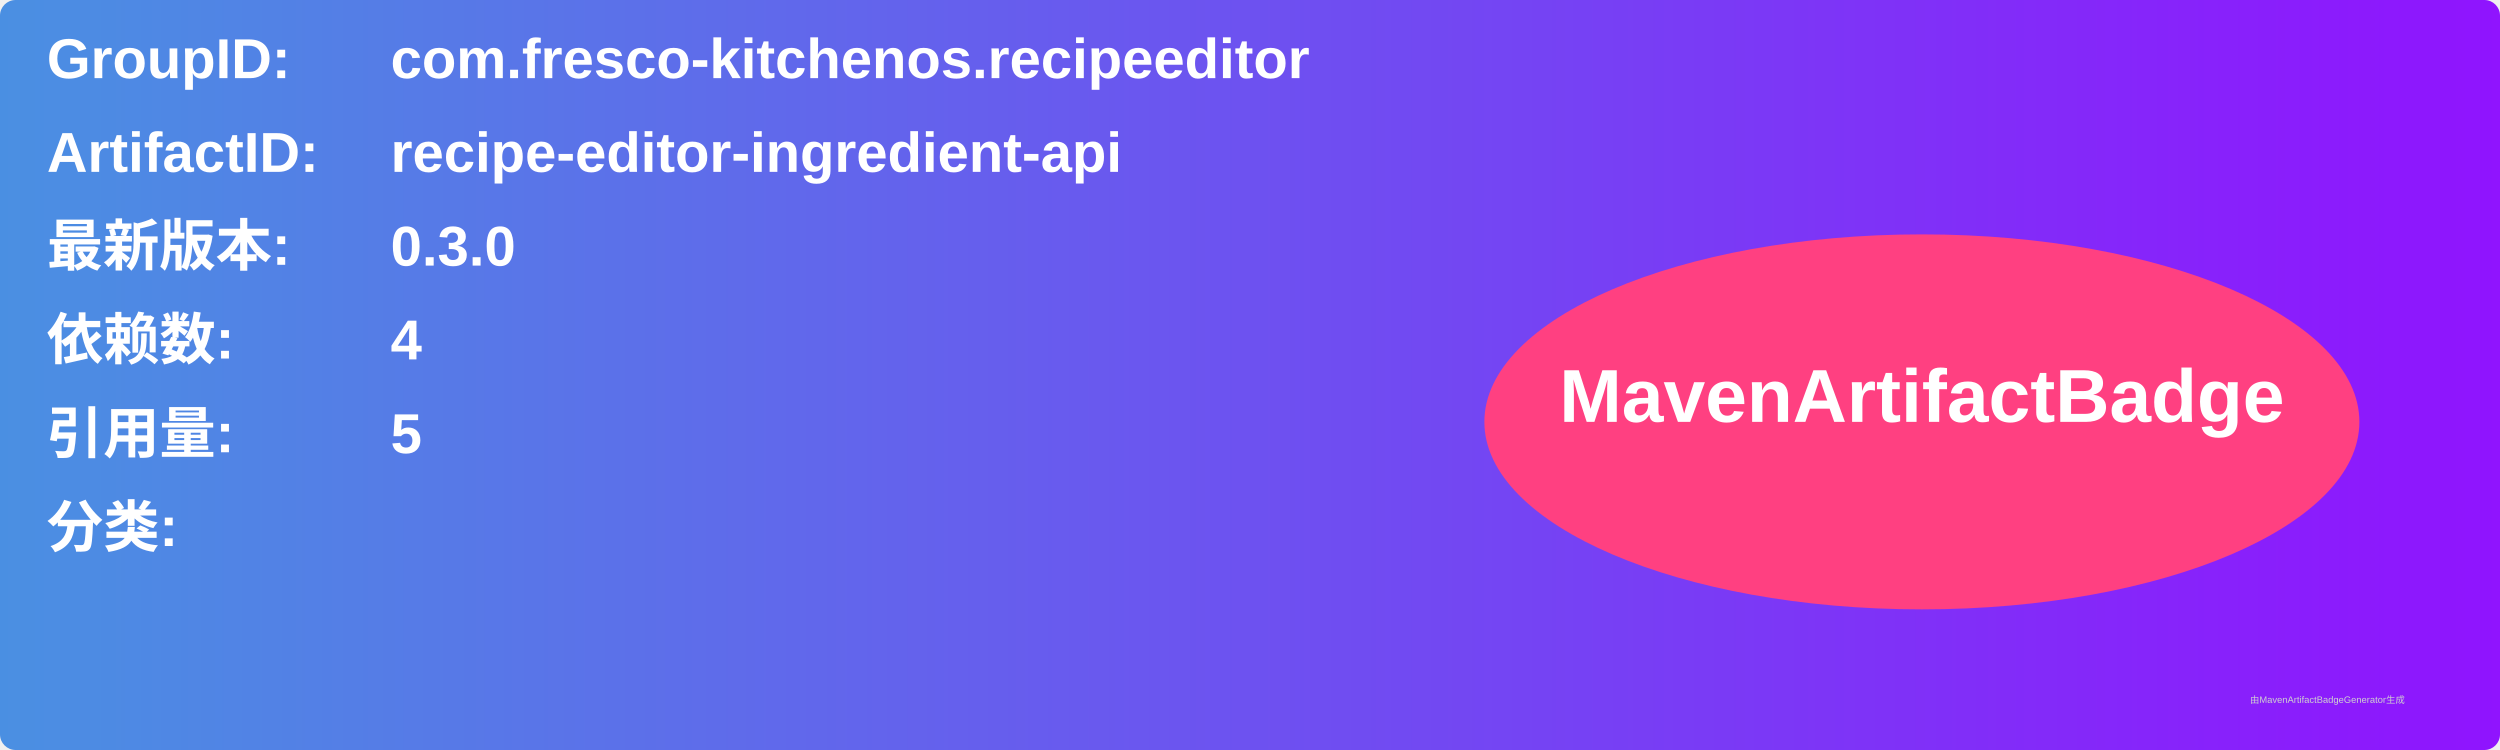
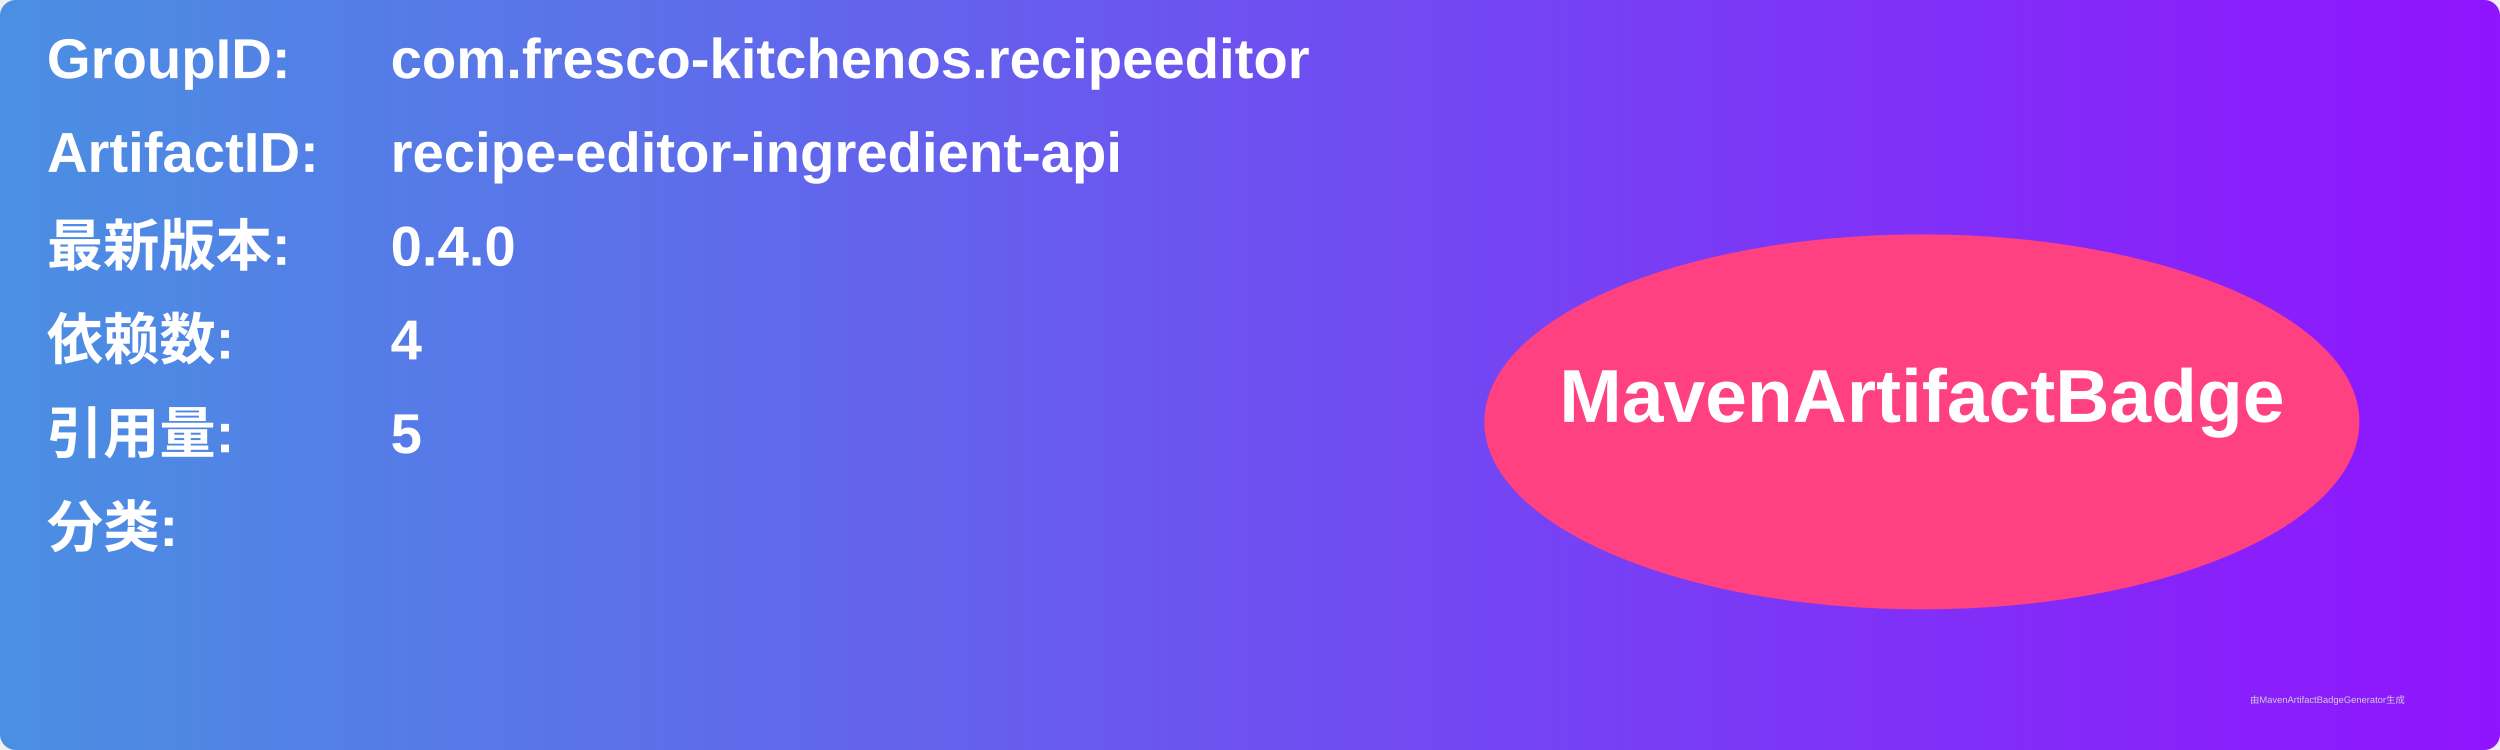
<svg xmlns="http://www.w3.org/2000/svg" width="800" height="240" viewBox="0 0 800 240">
  <linearGradient id="grad" x1="0%" y1="0%" x2="100%" y2="0%">
    <stop offset="0%" stop-color="#4a90e2" />
    <stop offset="100%" stop-color="#9013fe" />
  </linearGradient>
  <rect width="100%" height="100%" rx="5" ry="5" fill="url(#grad)" />
  <g transform="translate(15, 15)">
    <text x="0" y="10" font-family="Arial" font-size="18" fill="white" font-weight="bold" width="260">GroupID:</text>
    <text x="110" y="10" font-family="Arial" font-size="18" fill="white" font-weight="bold" width="460">com.fresco-kitchenos.recipeeditor</text>
    <text x="0" y="40" font-family="Arial" font-size="18" fill="white" font-weight="bold" width="260">ArtifactID:</text>
    <text x="110" y="40" font-family="Arial" font-size="18" fill="white" font-weight="bold" width="460">recipe-editor-ingredient-api</text>
    <text x="0" y="70" font-family="Arial" font-size="18" fill="white" font-weight="bold">最新版本:</text>
    <text x="110" y="70" font-family="Arial" font-size="18" fill="white" font-weight="bold">
-       <tspan font-weight="bold">0.3.0</tspan>
+       <tspan font-weight="bold">0.4.0</tspan>
    </text>
    <text x="0" y="100" font-family="Arial" font-size="18" fill="white" font-weight="bold">依赖数: </text>
    <text x="110" y="100" font-family="Arial" font-size="18" fill="white">
      <tspan font-weight="bold">4</tspan>
    </text>
    <text x="0" y="130" font-family="Arial" font-size="18" fill="white" font-weight="bold">引用量: </text>
    <text x="110" y="130" font-family="Arial" font-size="18" fill="white">
      <tspan font-weight="bold">5</tspan>
    </text>
    <text x="0" y="160" font-family="Arial" font-size="18" fill="white" font-weight="bold">分类:</text>
    <text x="10" y="190" font-family="Arial" font-size="10" fill="white">
      <tspan font-weight="bold" />
    </text>
    <ellipse cx="600" cy="120" rx="140" ry="60" fill="#ff4081" />
    <text x="600" y="120" text-anchor="middle" font-family="Arial" font-size="24" fill="white" font-weight="bold">MavenArtifactBadge</text>
  </g>
  <text x="720" y="225" font-family="Arial" font-size="3" fill="#d0d0d0">由MavenArtifactBadgeGenerator生成</text>
</svg>
